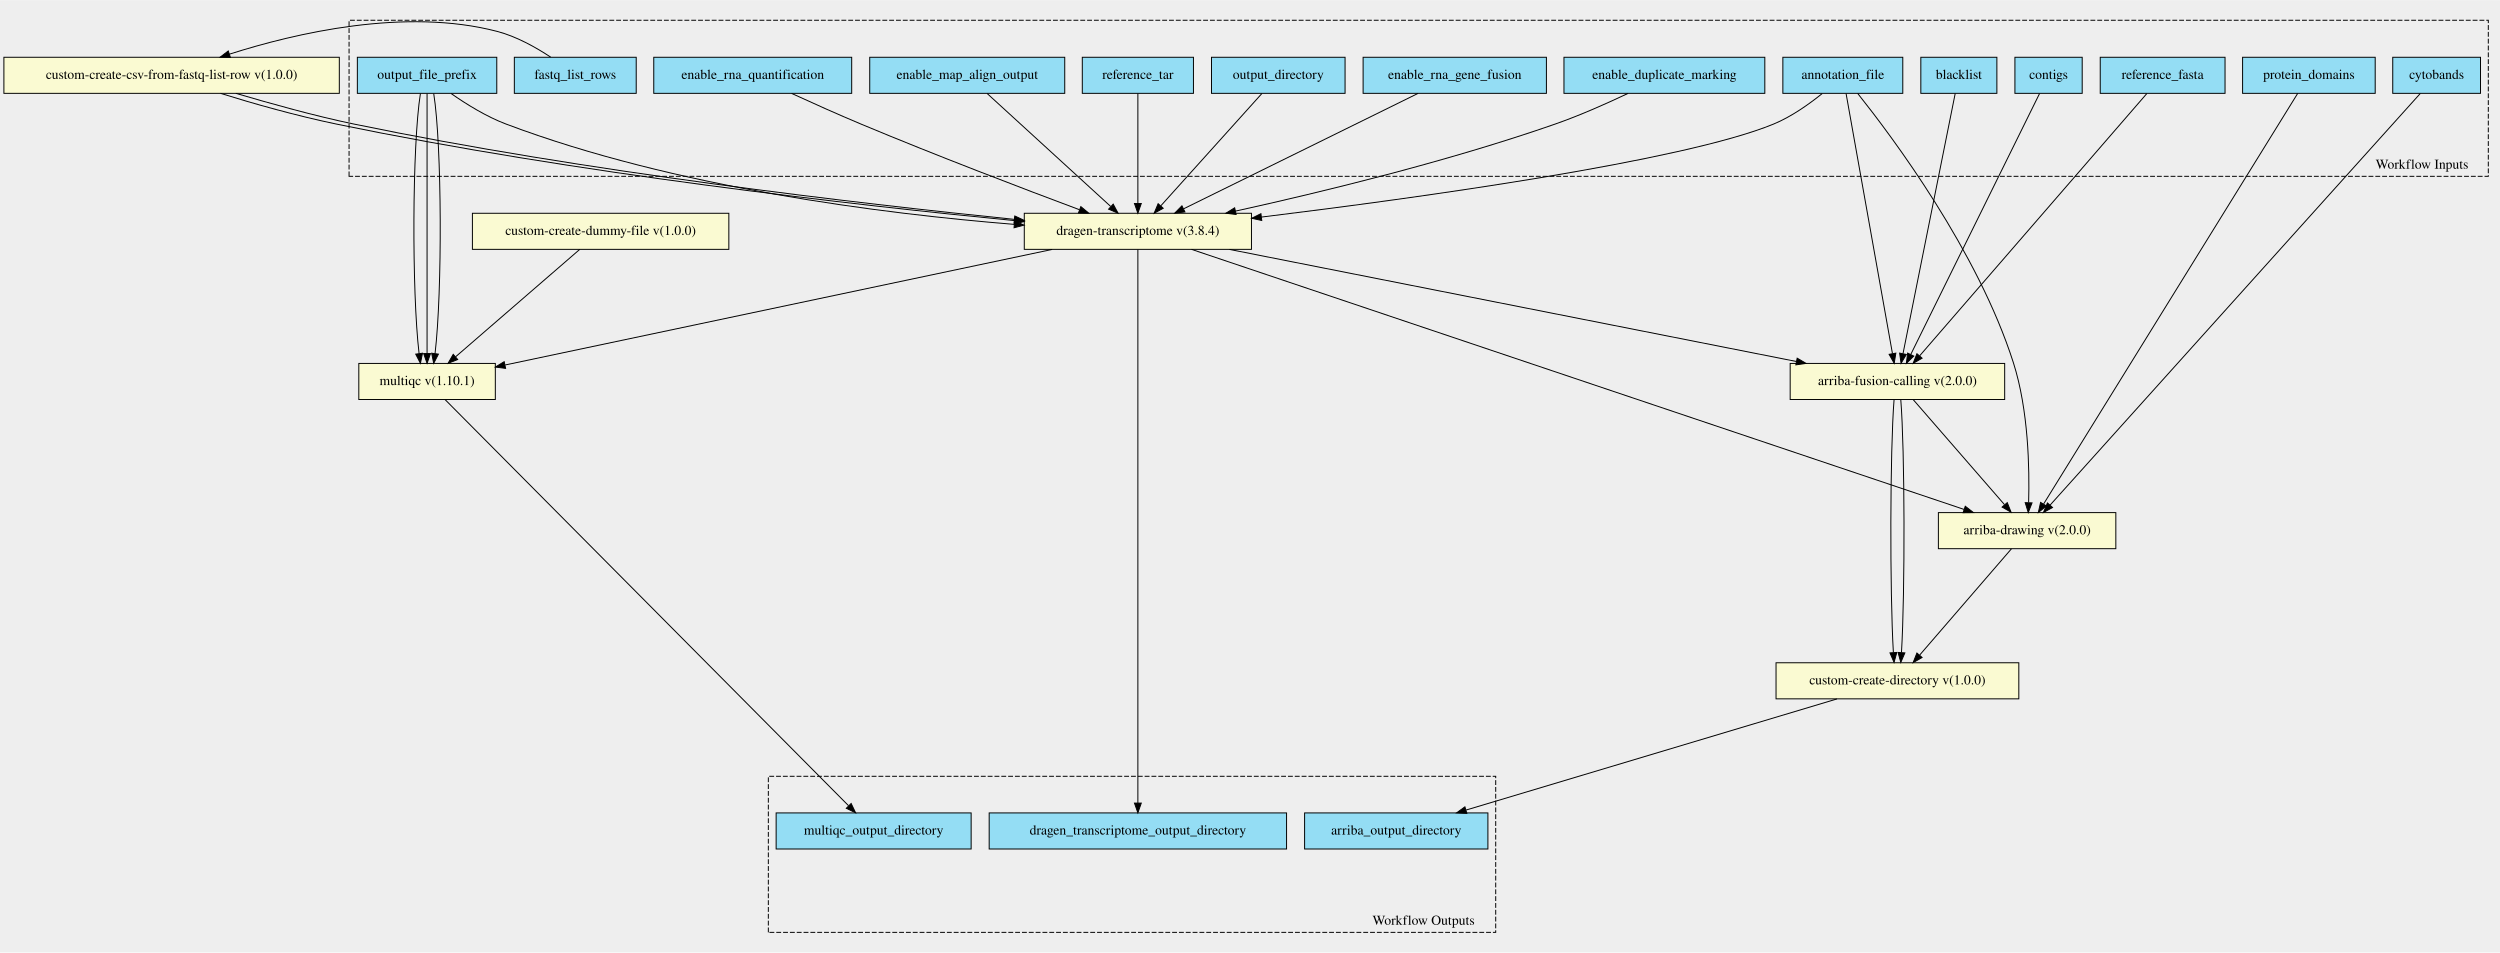
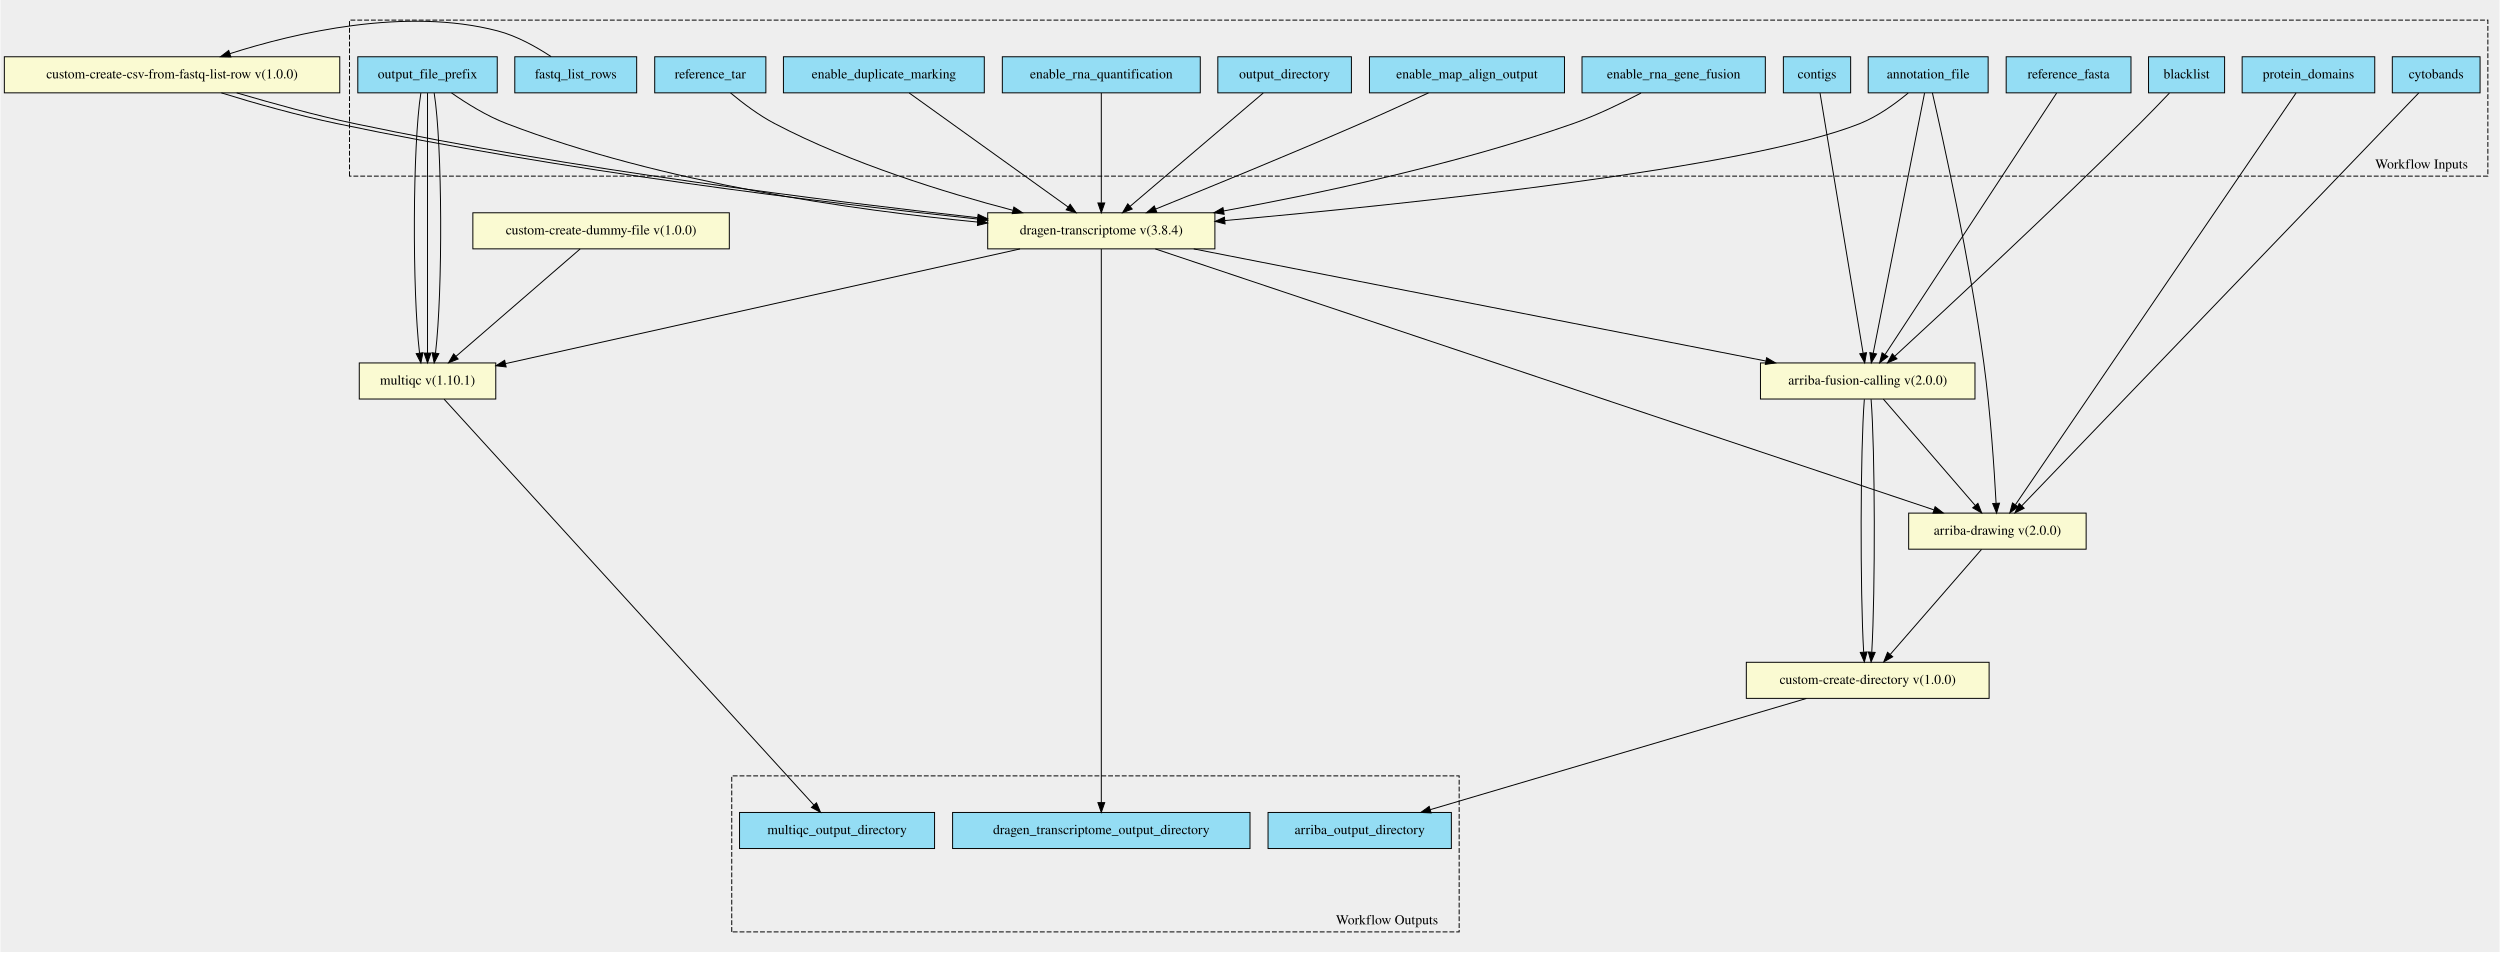
- <svg xmlns="http://www.w3.org/2000/svg" xmlns:xlink="http://www.w3.org/1999/xlink" width="2564pt" height="977pt" viewBox="0.00 0.00 2564.00 976.72">
-   <g id="graph0" class="graph" transform="scale(1 1) rotate(0) translate(4 972.724)">
-     <polygon fill="#eeeeee" stroke="transparent" points="-4,4 -4,-972.724 2560,-972.724 2560,4 -4,4" />
+ <svg xmlns="http://www.w3.org/2000/svg" xmlns:xlink="http://www.w3.org/1999/xlink" width="2563pt" height="976pt" viewBox="0.00 0.00 2563.00 976.34">
+   <g id="graph0" class="graph" transform="scale(1 1) rotate(0) translate(4 972.345)">
+     <polygon fill="#eeeeee" stroke="transparent" points="-4,4 -4,-972.345 2559,-972.345 2559,4 -4,4" />
    <g id="clust1" class="cluster">
-       <polygon fill="#eeeeee" stroke="#000000" stroke-dasharray="5,2" points="354,-792.025 354,-952.093 2548,-952.093 2548,-792.025 354,-792.025" />
-       <text text-anchor="middle" x="2480" y="-799.825" font-family="Times,serif" font-size="14.00" fill="#000000">Workflow Inputs</text>
+       <polygon fill="#eeeeee" stroke="#000000" stroke-dasharray="5,2" points="354,-791.716 354,-951.721 2547,-951.721 2547,-791.716 354,-791.716" />
+       <text text-anchor="middle" x="2479" y="-799.515" font-family="Times,serif" font-size="14.00" fill="#000000">Workflow Inputs</text>
    </g>
    <g id="clust2" class="cluster">
-       <polygon fill="#eeeeee" stroke="#000000" stroke-dasharray="5,2" points="784,-16.631 784,-176.699 1530,-176.699 1530,-16.631 784,-16.631" />
-       <text text-anchor="middle" x="1456" y="-24.43" font-family="Times,serif" font-size="14.00" fill="#000000">Workflow Outputs</text>
+       <polygon fill="#eeeeee" stroke="#000000" stroke-dasharray="5,2" points="746,-16.624 746,-176.63 1492,-176.63 1492,-16.624 746,-16.624" />
+       <text text-anchor="middle" x="1418" y="-24.424" font-family="Times,serif" font-size="14.00" fill="#000000">Workflow Outputs</text>
    </g>
    <g id="node1" class="node">
      <g id="a_node1">
-         <a xlink:title="Optional - Enable the DRAGEN Gene Fusion module - defaults to true&#10;">
-           <polygon fill="#94ddf4" stroke="#000000" points="1394,-877.13 1394,-914.13 1582,-914.13 1582,-877.13 1394,-877.13" />
-           <text text-anchor="middle" x="1488" y="-891.931" font-family="Times,serif" font-size="14.00" fill="#000000">enable_rna_gene_fusion</text>
+         <a xlink:title="The prefix given to all output files&#10;">
+           <polygon fill="#94ddf4" stroke="#000000" points="362.5,-877.124 362.5,-914.124 505.5,-914.124 505.5,-877.124 362.5,-877.124" />
+           <text text-anchor="middle" x="434" y="-891.924" font-family="Times,serif" font-size="14.00" fill="#000000">output_file_prefix</text>
        </a>
      </g>
    </g>
    <g id="node21" class="node">
      <g id="a_node21">
-         <a xlink:href="https://github.com/umccr/cwl-ica/blob/beta-release/.github/catalogue/docs/tools/dragen-transcriptome/3.8.4/dragen-transcriptome__3.8.4.md" xlink:title="Runs the dragen transcriptome workflow on the FPGA.&#10;Takes in a fastq list and corresponding mount paths from the predefined_mount_paths.&#10;All other options avaiable at the top of the workflow&#10;">
-           <polygon fill="#fafad2" stroke="#000000" points="1046.5,-717.13 1046.5,-754.13 1279.5,-754.13 1279.5,-717.13 1046.5,-717.13" />
-           <text text-anchor="middle" x="1163" y="-731.931" font-family="Times,serif" font-size="14.00" fill="#000000">dragen-transcriptome v(3.8.4)</text>
+         <a xlink:href="https://github.com/umccr/cwl-ica/blob/main/.github/catalogue/docs/tools/dragen-transcriptome/3.8.4/dragen-transcriptome__3.8.4.md" xlink:title="Runs the dragen transcriptome workflow on the FPGA.&#10;Takes in a fastq list and corresponding mount paths from the predefined_mount_paths.&#10;All other options avaiable at the top of the workflow&#10;">
+           <polygon fill="#fafad2" stroke="#000000" points="1008.5,-717.124 1008.5,-754.124 1241.5,-754.124 1241.5,-717.124 1008.5,-717.124" />
+           <text text-anchor="middle" x="1125" y="-731.924" font-family="Times,serif" font-size="14.00" fill="#000000">dragen-transcriptome v(3.8.4)</text>
        </a>
      </g>
    </g>
    <g id="edge14" class="edge">
-       <path fill="none" stroke="#000000" d="M1450.401,-877.12C1390.839,-847.797 1274.901,-790.72 1209.961,-758.75" />
-       <polygon fill="#000000" stroke="#000000" points="1211.28,-755.498 1200.762,-754.221 1208.188,-761.778 1211.28,-755.498" />
+       <path fill="none" stroke="#000000" d="M458.616,-877.04C474.046,-866.278 494.783,-853.366 515,-845.624 675.098,-784.315 872.168,-756.712 998.194,-744.608" />
+       <polygon fill="#000000" stroke="#000000" points="998.647,-748.081 1008.274,-743.659 997.99,-741.112 998.647,-748.081" />
+     </g>
+     <g id="node22" class="node">
+       <g id="a_node22">
+         <a xlink:href="https://github.com/umccr/cwl-ica/blob/main/.github/catalogue/docs/tools/multiqc/1.10.1/multiqc__1.10.1.md" xlink:title="The dragen qc step - this takes in an array of dirs&#10;">
+           <polygon fill="#fafad2" stroke="#000000" points="364,-563.124 364,-600.124 504,-600.124 504,-563.124 364,-563.124" />
+           <text text-anchor="middle" x="434" y="-577.924" font-family="Times,serif" font-size="14.00" fill="#000000">multiqc v(1.10.1)</text>
+         </a>
+       </g>
+     </g>
+     <g id="edge15" class="edge">
+       <path fill="none" stroke="#000000" d="M427.174,-876.922C418.757,-824.129 418.301,-673.682 425.807,-610.315" />
+       <polygon fill="#000000" stroke="#000000" points="429.299,-610.61 427.19,-600.228 422.364,-609.66 429.299,-610.61" />
+     </g>
+     <g id="edge16" class="edge">
+       <path fill="none" stroke="#000000" d="M434,-876.922C434,-824.129 434,-673.682 434,-610.315" />
+       <polygon fill="#000000" stroke="#000000" points="437.5,-610.228 434,-600.228 430.5,-610.228 437.5,-610.228" />
+     </g>
+     <g id="edge17" class="edge">
+       <path fill="none" stroke="#000000" d="M440.826,-876.922C449.243,-824.129 449.699,-673.682 442.193,-610.315" />
+       <polygon fill="#000000" stroke="#000000" points="445.636,-609.66 440.81,-600.228 438.701,-610.61 445.636,-609.66" />
    </g>
    <g id="node2" class="node">
      <g id="a_node2">
-         <a xlink:title="The prefix given to all output files&#10;">
-           <polygon fill="#94ddf4" stroke="#000000" points="362.5,-877.13 362.5,-914.13 505.5,-914.13 505.5,-877.13 362.5,-877.13" />
-           <text text-anchor="middle" x="434" y="-891.931" font-family="Times,serif" font-size="14.00" fill="#000000">output_file_prefix</text>
-         </a>
-       </g>
-     </g>
-     <g id="edge15" class="edge">
-       <path fill="none" stroke="#000000" d="M458.588,-876.973C474.008,-866.183 494.743,-853.269 515,-845.63 688.39,-780.249 902.556,-753.553 1035.993,-742.772" />
-       <polygon fill="#000000" stroke="#000000" points="1036.562,-746.238 1046.256,-741.961 1036.011,-739.26 1036.562,-746.238" />
-     </g>
-     <g id="node22" class="node">
-       <g id="a_node22">
-         <a xlink:href="https://github.com/umccr/cwl-ica/blob/beta-release/.github/catalogue/docs/tools/multiqc/1.10.1/multiqc__1.10.1.md" xlink:title="The dragen qc step - this takes in an array of dirs&#10;">
-           <polygon fill="#fafad2" stroke="#000000" points="364,-563.13 364,-600.13 504,-600.13 504,-563.13 364,-563.13" />
-           <text text-anchor="middle" x="434" y="-577.931" font-family="Times,serif" font-size="14.00" fill="#000000">multiqc v(1.10.1)</text>
-         </a>
-       </g>
-     </g>
-     <g id="edge16" class="edge">
-       <path fill="none" stroke="#000000" d="M427.174,-876.929C418.757,-824.135 418.301,-673.688 425.807,-610.322" />
-       <polygon fill="#000000" stroke="#000000" points="429.299,-610.617 427.19,-600.234 422.364,-609.666 429.299,-610.617" />
-     </g>
-     <g id="edge17" class="edge">
-       <path fill="none" stroke="#000000" d="M434,-876.929C434,-824.135 434,-673.688 434,-610.322" />
-       <polygon fill="#000000" stroke="#000000" points="437.5,-610.234 434,-600.234 430.5,-610.234 437.5,-610.234" />
+         <a xlink:title="Coordinates of the Giemsa staining bands.&#10;">
+           <polygon fill="#94ddf4" stroke="#000000" points="2449,-877.124 2449,-914.124 2539,-914.124 2539,-877.124 2449,-877.124" />
+           <text text-anchor="middle" x="2494" y="-891.924" font-family="Times,serif" font-size="14.00" fill="#000000">cytobands</text>
+         </a>
+       </g>
+     </g>
+     <g id="node20" class="node">
+       <g id="a_node20">
+         <a xlink:href="https://github.com/umccr/cwl-ica/blob/main/.github/catalogue/docs/tools/arriba-drawing/2.0.0/arriba-drawing__2.0.0.md" xlink:title="Run Arriba's drawing script for fusions predicted by previous step.&#10;">
+           <polygon fill="#fafad2" stroke="#000000" points="1953,-409.124 1953,-446.124 2135,-446.124 2135,-409.124 1953,-409.124" />
+           <text text-anchor="middle" x="2044" y="-423.924" font-family="Times,serif" font-size="14.00" fill="#000000">arriba-drawing v(2.0.0)</text>
+         </a>
+       </g>
    </g>
    <g id="edge18" class="edge">
-       <path fill="none" stroke="#000000" d="M440.826,-876.929C449.243,-824.135 449.699,-673.688 442.193,-610.322" />
-       <polygon fill="#000000" stroke="#000000" points="445.636,-609.666 440.81,-600.234 438.701,-610.617 445.636,-609.666" />
+       <path fill="none" stroke="#000000" d="M2476.082,-876.989C2406.017,-804.122 2150.452,-538.334 2069.071,-453.698" />
+       <polygon fill="#000000" stroke="#000000" points="2071.423,-451.095 2061.969,-446.312 2066.378,-455.946 2071.423,-451.095" />
    </g>
    <g id="node3" class="node">
      <g id="a_node3">
-         <a xlink:title="Path to ref data tarball&#10;">
-           <polygon fill="#94ddf4" stroke="#000000" points="1106,-877.13 1106,-914.13 1220,-914.13 1220,-877.13 1106,-877.13" />
-           <text text-anchor="middle" x="1163" y="-891.931" font-family="Times,serif" font-size="14.00" fill="#000000">reference_tar</text>
+         <a xlink:title="Path to annotation transcript file.&#10;">
+           <polygon fill="#94ddf4" stroke="#000000" points="1911.5,-877.124 1911.5,-914.124 2034.5,-914.124 2034.5,-877.124 1911.5,-877.124" />
+           <text text-anchor="middle" x="1973" y="-891.924" font-family="Times,serif" font-size="14.00" fill="#000000">annotation_file</text>
+         </a>
+       </g>
+     </g>
+     <g id="node18" class="node">
+       <g id="a_node18">
+         <a xlink:href="https://github.com/umccr/cwl-ica/blob/main/.github/catalogue/docs/tools/arriba-fusion-calling/2.0.0/arriba-fusion-calling__2.0.0.md" xlink:title="Runs Arriba fusion calling on the bam file produced by Dragen.&#10;">
+           <polygon fill="#fafad2" stroke="#000000" points="1801,-563.124 1801,-600.124 2021,-600.124 2021,-563.124 1801,-563.124" />
+           <text text-anchor="middle" x="1911" y="-577.924" font-family="Times,serif" font-size="14.00" fill="#000000">arriba-fusion-calling v(2.0.0)</text>
        </a>
      </g>
    </g>
    <g id="edge19" class="edge">
-       <path fill="none" stroke="#000000" d="M1163,-876.963C1163,-849.264 1163,-797.049 1163,-764.427" />
-       <polygon fill="#000000" stroke="#000000" points="1166.5,-764.179 1163,-754.179 1159.5,-764.179 1166.5,-764.179" />
+       <path fill="none" stroke="#000000" d="M1969.307,-876.922C1958.883,-824.129 1929.177,-673.682 1916.665,-610.315" />
+       <polygon fill="#000000" stroke="#000000" points="1920.044,-609.36 1914.673,-600.228 1913.177,-610.716 1920.044,-609.36" />
+     </g>
+     <g id="edge20" class="edge">
+       <path fill="none" stroke="#000000" d="M1977.317,-877.104C1987.951,-830.784 2015.593,-706.056 2030,-600.624 2036.902,-550.112 2040.796,-490.803 2042.643,-456.387" />
+       <polygon fill="#000000" stroke="#000000" points="2046.152,-456.298 2043.172,-446.131 2039.162,-455.937 2046.152,-456.298" />
+     </g>
+     <g id="edge21" class="edge">
+       <path fill="none" stroke="#000000" d="M1952.524,-876.947C1939.344,-866.007 1921.305,-852.943 1903,-845.624 1787.351,-799.385 1440.833,-763.142 1251.653,-746.162" />
+       <polygon fill="#000000" stroke="#000000" points="1251.923,-742.672 1241.651,-745.269 1251.3,-749.644 1251.923,-742.672" />
    </g>
    <g id="node4" class="node">
      <g id="a_node4">
-         <a xlink:title="GFF3 file containing the genomic coordinates of protein domains&#10;">
-           <polygon fill="#94ddf4" stroke="#000000" points="2296,-877.13 2296,-914.13 2432,-914.13 2432,-877.13 2296,-877.13" />
-           <text text-anchor="middle" x="2364" y="-891.931" font-family="Times,serif" font-size="14.00" fill="#000000">protein_domains</text>
-         </a>
-       </g>
-     </g>
-     <g id="node18" class="node">
-       <g id="a_node18">
-         <a xlink:href="https://github.com/umccr/cwl-ica/blob/beta-release/.github/catalogue/docs/tools/arriba-drawing/2.0.0/arriba-drawing__2.0.0.md" xlink:title="Run Arriba's drawing script for fusions predicted by previous step.&#10;">
-           <polygon fill="#fafad2" stroke="#000000" points="1984,-410.13 1984,-447.13 2166,-447.13 2166,-410.13 1984,-410.13" />
-           <text text-anchor="middle" x="2075" y="-424.93" font-family="Times,serif" font-size="14.00" fill="#000000">arriba-drawing v(2.0.0)</text>
-         </a>
-       </g>
-     </g>
-     <g id="edge20" class="edge">
-       <path fill="none" stroke="#000000" d="M2352.492,-877.035C2307.722,-804.69 2145.016,-541.77 2091.899,-455.938" />
-       <polygon fill="#000000" stroke="#000000" points="2094.779,-453.94 2086.54,-447.279 2088.827,-457.624 2094.779,-453.94" />
+         <a xlink:title="File with blacklist range&#10;">
+           <polygon fill="#94ddf4" stroke="#000000" points="2199,-877.124 2199,-914.124 2277,-914.124 2277,-877.124 2199,-877.124" />
+           <text text-anchor="middle" x="2238" y="-891.924" font-family="Times,serif" font-size="14.00" fill="#000000">blacklist</text>
+         </a>
+       </g>
+     </g>
+     <g id="edge22" class="edge">
+       <path fill="none" stroke="#000000" d="M2220.429,-876.897C2211.434,-867.42 2200.247,-855.798 2190,-845.624 2099.935,-756.207 1989.584,-653.83 1938.887,-607.183" />
+       <polygon fill="#000000" stroke="#000000" points="1941.006,-604.377 1931.275,-600.186 1936.268,-609.53 1941.006,-604.377" />
    </g>
    <g id="node5" class="node">
      <g id="a_node5">
        <a xlink:title="Optional - List of interesting contigs&#10;If not specified, defaults to 1,2,3,4,5,6,7,8,9,10,11,12,13,14,15,16,17,18,19,20,21,22,X,Y&#10;">
-           <polygon fill="#94ddf4" stroke="#000000" points="2062.5,-877.13 2062.5,-914.13 2131.5,-914.13 2131.5,-877.13 2062.5,-877.13" />
-           <text text-anchor="middle" x="2097" y="-891.931" font-family="Times,serif" font-size="14.00" fill="#000000">contigs</text>
-         </a>
-       </g>
-     </g>
-     <g id="node20" class="node">
-       <g id="a_node20">
-         <a xlink:href="https://github.com/umccr/cwl-ica/blob/beta-release/.github/catalogue/docs/tools/arriba-fusion-calling/2.0.0/arriba-fusion-calling__2.0.0.md" xlink:title="Runs Arriba fusion calling on the bam file produced by Dragen.&#10;">
-           <polygon fill="#fafad2" stroke="#000000" points="1832,-563.13 1832,-600.13 2052,-600.13 2052,-563.13 1832,-563.13" />
-           <text text-anchor="middle" x="1942" y="-577.931" font-family="Times,serif" font-size="14.00" fill="#000000">arriba-fusion-calling v(2.0.0)</text>
-         </a>
-       </g>
-     </g>
-     <g id="edge21" class="edge">
-       <path fill="none" stroke="#000000" d="M2087.768,-876.929C2061.6,-823.917 1986.828,-672.443 1955.777,-609.541" />
-       <polygon fill="#000000" stroke="#000000" points="1958.748,-607.652 1951.183,-600.234 1952.471,-610.75 1958.748,-607.652" />
+           <polygon fill="#94ddf4" stroke="#000000" points="1824.5,-877.124 1824.5,-914.124 1893.5,-914.124 1893.5,-877.124 1824.5,-877.124" />
+           <text text-anchor="middle" x="1859" y="-891.924" font-family="Times,serif" font-size="14.00" fill="#000000">contigs</text>
+         </a>
+       </g>
+     </g>
+     <g id="edge23" class="edge">
+       <path fill="none" stroke="#000000" d="M1862.097,-876.922C1870.84,-824.129 1895.755,-673.682 1906.249,-610.315" />
+       <polygon fill="#000000" stroke="#000000" points="1909.738,-610.665 1907.919,-600.228 1902.832,-609.521 1909.738,-610.665" />
    </g>
    <g id="node6" class="node">
      <g id="a_node6">
-         <a xlink:title="FastA file with genome sequence&#10;">
-           <polygon fill="#94ddf4" stroke="#000000" points="2150,-877.13 2150,-914.13 2278,-914.13 2278,-877.13 2150,-877.13" />
-           <text text-anchor="middle" x="2214" y="-891.931" font-family="Times,serif" font-size="14.00" fill="#000000">reference_fasta</text>
-         </a>
-       </g>
-     </g>
-     <g id="edge22" class="edge">
-       <path fill="none" stroke="#000000" d="M2197.8,-876.929C2151.501,-823.481 2018.5,-669.943 1964.847,-608.005" />
-       <polygon fill="#000000" stroke="#000000" points="1967.308,-605.501 1958.115,-600.234 1962.017,-610.084 1967.308,-605.501" />
+         <a xlink:title="Optional - Enable the DRAGEN Gene Fusion module - defaults to true&#10;">
+           <polygon fill="#94ddf4" stroke="#000000" points="1618,-877.124 1618,-914.124 1806,-914.124 1806,-877.124 1618,-877.124" />
+           <text text-anchor="middle" x="1712" y="-891.924" font-family="Times,serif" font-size="14.00" fill="#000000">enable_rna_gene_fusion</text>
+         </a>
+       </g>
+     </g>
+     <g id="edge24" class="edge">
+       <path fill="none" stroke="#000000" d="M1678.505,-876.946C1658.756,-866.554 1633.006,-854.054 1609,-845.624 1490.308,-803.945 1349.592,-774.03 1250.569,-756.016" />
+       <polygon fill="#000000" stroke="#000000" points="1250.979,-752.534 1240.516,-754.202 1249.736,-759.422 1250.979,-752.534" />
    </g>
    <g id="node7" class="node">
      <g id="a_node7">
-         <a xlink:title="File with blacklist range&#10;">
-           <polygon fill="#94ddf4" stroke="#000000" points="1966,-877.13 1966,-914.13 2044,-914.13 2044,-877.13 1966,-877.13" />
-           <text text-anchor="middle" x="2005" y="-891.931" font-family="Times,serif" font-size="14.00" fill="#000000">blacklist</text>
-         </a>
-       </g>
-     </g>
-     <g id="edge23" class="edge">
-       <path fill="none" stroke="#000000" d="M2001.248,-876.929C1990.655,-824.135 1960.47,-673.688 1947.756,-610.322" />
-       <polygon fill="#000000" stroke="#000000" points="1951.131,-609.35 1945.733,-600.234 1944.268,-610.727 1951.131,-609.35" />
+         <a xlink:title="Do you wish to have the output bam files present&#10;">
+           <polygon fill="#94ddf4" stroke="#000000" points="1400,-877.124 1400,-914.124 1600,-914.124 1600,-877.124 1400,-877.124" />
+           <text text-anchor="middle" x="1500" y="-891.924" font-family="Times,serif" font-size="14.00" fill="#000000">enable_map_align_output</text>
+         </a>
+       </g>
+     </g>
+     <g id="edge25" class="edge">
+       <path fill="none" stroke="#000000" d="M1460.554,-877.092C1439.918,-867.509 1414.188,-855.733 1391,-845.624 1318.831,-814.163 1234.75,-779.765 1180.749,-757.961" />
+       <polygon fill="#000000" stroke="#000000" points="1181.94,-754.667 1171.357,-754.173 1179.322,-761.159 1181.94,-754.667" />
    </g>
    <g id="node8" class="node">
      <g id="a_node8">
-         <a xlink:title="Coordinates of the Giemsa staining bands.&#10;">
-           <polygon fill="#94ddf4" stroke="#000000" points="2450,-877.13 2450,-914.13 2540,-914.13 2540,-877.13 2450,-877.13" />
-           <text text-anchor="middle" x="2495" y="-891.931" font-family="Times,serif" font-size="14.00" fill="#000000">cytobands</text>
-         </a>
-       </g>
-     </g>
-     <g id="edge24" class="edge">
-       <path fill="none" stroke="#000000" d="M2478.276,-877.035C2412.948,-804.397 2174.835,-539.638 2098.63,-454.904" />
-       <polygon fill="#000000" stroke="#000000" points="2101.061,-452.374 2091.771,-447.279 2095.856,-457.055 2101.061,-452.374" />
+         <a xlink:title="The directory where all output files are placed&#10;">
+           <polygon fill="#94ddf4" stroke="#000000" points="1244.5,-877.124 1244.5,-914.124 1381.5,-914.124 1381.5,-877.124 1244.5,-877.124" />
+           <text text-anchor="middle" x="1313" y="-891.924" font-family="Times,serif" font-size="14.00" fill="#000000">output_directory</text>
+         </a>
+       </g>
+     </g>
+     <g id="edge26" class="edge">
+       <path fill="none" stroke="#000000" d="M1291.066,-876.957C1257.246,-848.174 1192.321,-792.919 1154.445,-760.684" />
+       <polygon fill="#000000" stroke="#000000" points="1156.678,-757.988 1146.794,-754.172 1152.141,-763.319 1156.678,-757.988" />
    </g>
    <g id="node9" class="node">
      <g id="a_node9">
-         <a xlink:title="Path to annotation transcript file.&#10;">
-           <polygon fill="#94ddf4" stroke="#000000" points="1824.5,-877.13 1824.5,-914.13 1947.5,-914.13 1947.5,-877.13 1824.5,-877.13" />
-           <text text-anchor="middle" x="1886" y="-891.931" font-family="Times,serif" font-size="14.00" fill="#000000">annotation_file</text>
-         </a>
-       </g>
-     </g>
-     <g id="edge25" class="edge">
-       <path fill="none" stroke="#000000" d="M1901.202,-877.09C1936.642,-832.657 2024.498,-715.247 2061,-600.63 2076.423,-552.203 2077.553,-492.429 2076.561,-457.612" />
-       <polygon fill="#000000" stroke="#000000" points="2080.044,-457.095 2076.179,-447.231 2073.049,-457.352 2080.044,-457.095" />
-     </g>
-     <g id="edge26" class="edge">
-       <path fill="none" stroke="#000000" d="M1889.335,-876.929C1898.751,-824.135 1925.582,-673.688 1936.883,-610.322" />
-       <polygon fill="#000000" stroke="#000000" points="1940.372,-610.693 1938.682,-600.234 1933.481,-609.464 1940.372,-610.693" />
+         <a xlink:title="GFF3 file containing the genomic coordinates of protein domains&#10;">
+           <polygon fill="#94ddf4" stroke="#000000" points="2295,-877.124 2295,-914.124 2431,-914.124 2431,-877.124 2295,-877.124" />
+           <text text-anchor="middle" x="2363" y="-891.924" font-family="Times,serif" font-size="14.00" fill="#000000">protein_domains</text>
+         </a>
+       </g>
    </g>
    <g id="edge27" class="edge">
-       <path fill="none" stroke="#000000" d="M1864.811,-876.884C1851.428,-866.062 1833.264,-853.145 1815,-845.63 1722.131,-807.419 1451.657,-770.058 1289.723,-750.233" />
-       <polygon fill="#000000" stroke="#000000" points="1290.047,-746.747 1279.697,-749.011 1289.2,-753.695 1290.047,-746.747" />
+       <path fill="none" stroke="#000000" d="M2350.298,-876.989C2300.83,-804.415 2120.92,-540.472 2062.476,-454.729" />
+       <polygon fill="#000000" stroke="#000000" points="2065.263,-452.604 2056.738,-446.312 2059.479,-456.546 2065.263,-452.604" />
    </g>
    <g id="node10" class="node">
      <g id="a_node10">
        <a xlink:title="Mark identical alignments as duplicates&#10;">
-           <polygon fill="#94ddf4" stroke="#000000" points="1600,-877.13 1600,-914.13 1806,-914.13 1806,-877.13 1600,-877.13" />
-           <text text-anchor="middle" x="1703" y="-891.931" font-family="Times,serif" font-size="14.00" fill="#000000">enable_duplicate_marking</text>
+           <polygon fill="#94ddf4" stroke="#000000" points="799,-877.124 799,-914.124 1005,-914.124 1005,-877.124 799,-877.124" />
+           <text text-anchor="middle" x="902" y="-891.924" font-family="Times,serif" font-size="14.00" fill="#000000">enable_duplicate_marking</text>
        </a>
      </g>
    </g>
    <g id="edge28" class="edge">
-       <path fill="none" stroke="#000000" d="M1665.794,-877.124C1644.297,-866.915 1616.534,-854.54 1591,-845.63 1480.971,-807.238 1350.831,-775.679 1263.183,-756.361" />
-       <polygon fill="#000000" stroke="#000000" points="1263.76,-752.904 1253.242,-754.182 1262.261,-759.742 1263.76,-752.904" />
+       <path fill="none" stroke="#000000" d="M928.017,-876.957C968.385,-847.993 1046.113,-792.224 1090.915,-760.079" />
+       <polygon fill="#000000" stroke="#000000" points="1093.064,-762.846 1099.148,-754.172 1088.983,-757.158 1093.064,-762.846" />
    </g>
    <g id="node11" class="node">
      <g id="a_node11">
-         <a xlink:title="The directory where all output files are placed&#10;">
-           <polygon fill="#94ddf4" stroke="#000000" points="1238.5,-877.13 1238.5,-914.13 1375.5,-914.13 1375.5,-877.13 1238.5,-877.13" />
-           <text text-anchor="middle" x="1307" y="-891.931" font-family="Times,serif" font-size="14.00" fill="#000000">output_directory</text>
+         <a xlink:title="Path to ref data tarball&#10;">
+           <polygon fill="#94ddf4" stroke="#000000" points="667,-877.124 667,-914.124 781,-914.124 781,-877.124 667,-877.124" />
+           <text text-anchor="middle" x="724" y="-891.924" font-family="Times,serif" font-size="14.00" fill="#000000">reference_tar</text>
        </a>
      </g>
    </g>
    <g id="edge29" class="edge">
-       <path fill="none" stroke="#000000" d="M1290.199,-876.963C1264.62,-848.542 1215.81,-794.308 1186.656,-761.915" />
-       <polygon fill="#000000" stroke="#000000" points="1188.985,-759.27 1179.693,-754.179 1183.782,-763.953 1188.985,-759.27" />
+       <path fill="none" stroke="#000000" d="M744.777,-877.031C757.203,-866.666 773.703,-854.166 790,-845.624 868.29,-804.587 964.843,-774.846 1034.148,-756.715" />
+       <polygon fill="#000000" stroke="#000000" points="1035.365,-760.016 1044.171,-754.125 1033.613,-753.239 1035.365,-760.016" />
    </g>
    <g id="node12" class="node">
      <g id="a_node12">
-         <a xlink:title="Do you wish to have the output bam files present&#10;">
-           <polygon fill="#94ddf4" stroke="#000000" points="888,-877.13 888,-914.13 1088,-914.13 1088,-877.13 888,-877.13" />
-           <text text-anchor="middle" x="988" y="-891.931" font-family="Times,serif" font-size="14.00" fill="#000000">enable_map_align_output</text>
+         <a xlink:title="The row of fastq lists.&#10;Each row has the following attributes:&#10;  * RGID&#10;  * RGLB&#10;  * RGSM&#10;  * Lane&#10;  * Read1File&#10;  * Read2File (optional)&#10;">
+           <polygon fill="#94ddf4" stroke="#000000" points="523.5,-877.124 523.5,-914.124 648.5,-914.124 648.5,-877.124 523.5,-877.124" />
+           <text text-anchor="middle" x="586" y="-891.924" font-family="Times,serif" font-size="14.00" fill="#000000">fastq_list_rows</text>
+         </a>
+       </g>
+     </g>
+     <g id="node23" class="node">
+       <g id="a_node23">
+         <a xlink:href="https://github.com/umccr/cwl-ica/blob/main/.github/catalogue/docs/tools/custom-create-csv-from-fastq-list-rows/1.0.0/custom-create-csv-from-fastq-list-rows__1.0.0.md" xlink:title="Create the fastq list csv to then run the germline tool.&#10;Takes in an array of fastq_list_row schema.&#10;Returns a csv file along with predefined_mount_path schema&#10;">
+           <polygon fill="#fafad2" stroke="#000000" points="0,-877.124 0,-914.124 344,-914.124 344,-877.124 0,-877.124" />
+           <text text-anchor="middle" x="172" y="-891.924" font-family="Times,serif" font-size="14.00" fill="#000000">custom-create-csv-from-fastq-list-row v(1.0.0)</text>
        </a>
      </g>
    </g>
    <g id="edge30" class="edge">
-       <path fill="none" stroke="#000000" d="M1008.417,-876.963C1039.767,-848.301 1099.829,-793.387 1135.147,-761.096" />
-       <polygon fill="#000000" stroke="#000000" points="1137.694,-763.51 1142.713,-754.179 1132.971,-758.343 1137.694,-763.51" />
+       <path fill="none" stroke="#000000" d="M560.799,-914.247C545.731,-924.205 525.731,-935.455 506,-940.624 411.727,-965.319 298.742,-938.831 231.299,-917.308" />
+       <polygon fill="#000000" stroke="#000000" points="232.28,-913.946 221.687,-914.175 230.11,-920.602 232.28,-913.946" />
    </g>
    <g id="node13" class="node">
      <g id="a_node13">
-         <a xlink:title="The row of fastq lists.&#10;Each row has the following attributes:&#10;  * RGID&#10;  * RGLB&#10;  * RGSM&#10;  * Lane&#10;  * Read1File&#10;  * Read2File (optional)&#10;">
-           <polygon fill="#94ddf4" stroke="#000000" points="523.5,-877.13 523.5,-914.13 648.5,-914.13 648.5,-877.13 523.5,-877.13" />
-           <text text-anchor="middle" x="586" y="-891.931" font-family="Times,serif" font-size="14.00" fill="#000000">fastq_list_rows</text>
-         </a>
-       </g>
-     </g>
-     <g id="node24" class="node">
-       <g id="a_node24">
-         <a xlink:href="https://github.com/umccr/cwl-ica/blob/beta-release/.github/catalogue/docs/tools/custom-create-csv-from-fastq-list-rows/1.0.0/custom-create-csv-from-fastq-list-rows__1.0.0.md" xlink:title="Create the fastq list csv to then run the germline tool.&#10;Takes in an array of fastq_list_row schema.&#10;Returns a csv file along with predefined_mount_path schema&#10;">
-           <polygon fill="#fafad2" stroke="#000000" points="0,-877.13 0,-914.13 344,-914.13 344,-877.13 0,-877.13" />
-           <text text-anchor="middle" x="172" y="-891.931" font-family="Times,serif" font-size="14.00" fill="#000000">custom-create-csv-from-fastq-list-row v(1.0.0)</text>
+         <a xlink:title="Optional - Enable the quantification module - defaults to true&#10;">
+           <polygon fill="#94ddf4" stroke="#000000" points="1023.5,-877.124 1023.5,-914.124 1226.5,-914.124 1226.5,-877.124 1023.5,-877.124" />
+           <text text-anchor="middle" x="1125" y="-891.924" font-family="Times,serif" font-size="14.00" fill="#000000">enable_rna_quantification</text>
        </a>
      </g>
    </g>
    <g id="edge31" class="edge">
-       <path fill="none" stroke="#000000" d="M560.799,-914.254C545.731,-924.212 525.731,-935.462 506,-940.63 411.727,-965.325 298.742,-938.837 231.299,-917.314" />
-       <polygon fill="#000000" stroke="#000000" points="232.28,-913.953 221.687,-914.182 230.11,-920.608 232.28,-913.953" />
+       <path fill="none" stroke="#000000" d="M1125,-876.957C1125,-849.258 1125,-797.043 1125,-764.42" />
+       <polygon fill="#000000" stroke="#000000" points="1128.5,-764.172 1125,-754.172 1121.5,-764.172 1128.5,-764.172" />
    </g>
    <g id="node14" class="node">
      <g id="a_node14">
-         <a xlink:title="Optional - Enable the quantification module - defaults to true&#10;">
-           <polygon fill="#94ddf4" stroke="#000000" points="666.5,-877.13 666.5,-914.13 869.5,-914.13 869.5,-877.13 666.5,-877.13" />
-           <text text-anchor="middle" x="768" y="-891.931" font-family="Times,serif" font-size="14.00" fill="#000000">enable_rna_quantification</text>
+         <a xlink:title="FastA file with genome sequence&#10;">
+           <polygon fill="#94ddf4" stroke="#000000" points="2053,-877.124 2053,-914.124 2181,-914.124 2181,-877.124 2053,-877.124" />
+           <text text-anchor="middle" x="2117" y="-891.924" font-family="Times,serif" font-size="14.00" fill="#000000">reference_fasta</text>
        </a>
      </g>
    </g>
    <g id="edge32" class="edge">
-       <path fill="none" stroke="#000000" d="M807.848,-877.057C828.889,-867.408 855.214,-855.586 879,-845.63 955.654,-813.548 1045.224,-779.401 1102.963,-757.814" />
-       <polygon fill="#000000" stroke="#000000" points="1104.511,-760.973 1112.656,-754.197 1102.063,-754.414 1104.511,-760.973" />
+       <path fill="none" stroke="#000000" d="M2104.731,-876.922C2069.809,-823.692 1969.759,-671.188 1928.804,-608.762" />
+       <polygon fill="#000000" stroke="#000000" points="1931.617,-606.669 1923.205,-600.228 1925.764,-610.509 1931.617,-606.669" />
    </g>
    <g id="node15" class="node">
      <g id="a_node15">
        <a xlink:title="The output directory for multiqc&#10;">
-           <polygon fill="#94ddf4" stroke="#000000" points="792,-102.13 792,-139.131 992,-139.131 992,-102.13 792,-102.13" />
-           <text text-anchor="middle" x="892" y="-116.93" font-family="Times,serif" font-size="14.00" fill="#000000">multiqc_output_directory</text>
+           <polygon fill="#94ddf4" stroke="#000000" points="754,-102.124 754,-139.124 954,-139.124 954,-102.124 754,-102.124" />
+           <text text-anchor="middle" x="854" y="-116.924" font-family="Times,serif" font-size="14.00" fill="#000000">multiqc_output_directory</text>
        </a>
      </g>
    </g>
    <g id="node16" class="node">
      <g id="a_node16">
-         <a xlink:title="The directory containing output files from arriba&#10;">
-           <polygon fill="#94ddf4" stroke="#000000" points="1334,-102.13 1334,-139.131 1522,-139.131 1522,-102.13 1334,-102.13" />
-           <text text-anchor="middle" x="1428" y="-116.93" font-family="Times,serif" font-size="14.00" fill="#000000">arriba_output_directory</text>
+         <a xlink:title="The output directory containing all transcriptome output files&#10;">
+           <polygon fill="#94ddf4" stroke="#000000" points="972.5,-102.124 972.5,-139.124 1277.5,-139.124 1277.5,-102.124 972.5,-102.124" />
+           <text text-anchor="middle" x="1125" y="-116.924" font-family="Times,serif" font-size="14.00" fill="#000000">dragen_transcriptome_output_directory</text>
        </a>
      </g>
    </g>
    <g id="node17" class="node">
      <g id="a_node17">
-         <a xlink:title="The output directory containing all transcriptome output files&#10;">
-           <polygon fill="#94ddf4" stroke="#000000" points="1010.5,-102.13 1010.5,-139.131 1315.5,-139.131 1315.5,-102.13 1010.5,-102.13" />
-           <text text-anchor="middle" x="1163" y="-116.93" font-family="Times,serif" font-size="14.00" fill="#000000">dragen_transcriptome_output_directory</text>
+         <a xlink:title="The directory containing output files from arriba&#10;">
+           <polygon fill="#94ddf4" stroke="#000000" points="1296,-102.124 1296,-139.124 1484,-139.124 1484,-102.124 1296,-102.124" />
+           <text text-anchor="middle" x="1390" y="-116.924" font-family="Times,serif" font-size="14.00" fill="#000000">arriba_output_directory</text>
        </a>
      </g>
    </g>
    <g id="node19" class="node">
      <g id="a_node19">
-         <a xlink:href="https://github.com/umccr/cwl-ica/blob/beta-release/.github/catalogue/docs/tools/custom-create-directory/1.0.0/custom-create-directory__1.0.0.md" xlink:title="Create an output directory to contain the arriba files&#10;">
-           <polygon fill="#fafad2" stroke="#000000" points="1817.5,-256.13 1817.5,-293.13 2066.5,-293.13 2066.5,-256.13 1817.5,-256.13" />
-           <text text-anchor="middle" x="1942" y="-270.93" font-family="Times,serif" font-size="14.00" fill="#000000">custom-create-directory v(1.0.0)</text>
+         <a xlink:href="https://github.com/umccr/cwl-ica/blob/main/.github/catalogue/docs/tools/custom-create-directory/1.0.0/custom-create-directory__1.0.0.md" xlink:title="Create an output directory to contain the arriba files&#10;">
+           <polygon fill="#fafad2" stroke="#000000" points="1786.5,-256.124 1786.5,-293.124 2035.5,-293.124 2035.5,-256.124 1786.5,-256.124" />
+           <text text-anchor="middle" x="1911" y="-270.924" font-family="Times,serif" font-size="14.00" fill="#000000">custom-create-directory v(1.0.0)</text>
        </a>
      </g>
    </g>
    <g id="edge1" class="edge">
-       <path fill="none" stroke="#000000" d="M2058.957,-410.055C2035.491,-382.883 1991.689,-332.166 1964.859,-301.099" />
-       <polygon fill="#000000" stroke="#000000" points="1967.285,-298.553 1958.1,-293.272 1961.987,-303.128 1967.285,-298.553" />
+       <path fill="none" stroke="#000000" d="M1907.55,-562.882C1903.403,-511.179 1903.165,-366.243 1906.835,-303.824" />
+       <polygon fill="#000000" stroke="#000000" points="1910.35,-303.726 1907.539,-293.511 1903.366,-303.249 1910.35,-303.726" />
    </g>
    <g id="edge2" class="edge">
-       <path fill="none" stroke="#000000" d="M1880,-256.055C1784.261,-227.37 1600.939,-172.445 1499.658,-142.1" />
-       <polygon fill="#000000" stroke="#000000" points="1500.404,-138.67 1489.82,-139.152 1498.395,-145.375 1500.404,-138.67" />
+       <path fill="none" stroke="#000000" d="M1914.45,-562.882C1918.597,-511.179 1918.835,-366.243 1915.165,-303.824" />
+       <polygon fill="#000000" stroke="#000000" points="1918.634,-303.249 1914.461,-293.511 1911.65,-303.726 1918.634,-303.249" />
    </g>
    <g id="edge3" class="edge">
-       <path fill="none" stroke="#000000" d="M1958.308,-562.87C1981.741,-535.914 2025.051,-486.091 2051.808,-455.31" />
-       <polygon fill="#000000" stroke="#000000" points="2054.639,-457.388 2058.558,-447.545 2049.356,-452.796 2054.639,-457.388" />
+       <path fill="none" stroke="#000000" d="M1927.043,-563.048C1950.509,-535.876 1994.311,-485.159 2021.141,-454.093" />
+       <polygon fill="#000000" stroke="#000000" points="2024.013,-456.122 2027.9,-446.266 2018.715,-451.546 2024.013,-456.122" />
    </g>
    <g id="edge4" class="edge">
-       <path fill="none" stroke="#000000" d="M1938.55,-562.888C1934.403,-511.185 1934.165,-366.249 1937.835,-303.83" />
-       <polygon fill="#000000" stroke="#000000" points="1941.35,-303.732 1938.539,-293.517 1934.366,-303.256 1941.35,-303.732" />
+       <path fill="none" stroke="#000000" d="M1848.155,-256.048C1751.015,-227.335 1564.919,-172.327 1462.324,-142.002" />
+       <polygon fill="#000000" stroke="#000000" points="1463.244,-138.624 1452.662,-139.146 1461.259,-145.337 1463.244,-138.624" />
    </g>
    <g id="edge5" class="edge">
-       <path fill="none" stroke="#000000" d="M1945.45,-562.888C1949.597,-511.185 1949.835,-366.249 1946.165,-303.83" />
-       <polygon fill="#000000" stroke="#000000" points="1949.634,-303.256 1945.461,-293.517 1942.65,-303.732 1949.634,-303.256" />
+       <path fill="none" stroke="#000000" d="M2027.692,-408.863C2004.259,-381.907 1960.949,-332.084 1934.192,-301.304" />
+       <polygon fill="#000000" stroke="#000000" points="1936.644,-298.789 1927.442,-293.538 1931.361,-303.382 1936.644,-298.789" />
    </g>
    <g id="edge9" class="edge">
-       <path fill="none" stroke="#000000" d="M1163,-716.889C1163,-628.822 1163,-255.938 1163,-149.253" />
-       <polygon fill="#000000" stroke="#000000" points="1166.5,-149.226 1163,-139.226 1159.5,-149.226 1166.5,-149.226" />
+       <path fill="none" stroke="#000000" d="M1125,-716.882C1125,-628.816 1125,-255.932 1125,-149.247" />
+       <polygon fill="#000000" stroke="#000000" points="1128.5,-149.219 1125,-139.219 1121.5,-149.219 1128.5,-149.219" />
    </g>
    <g id="edge6" class="edge">
-       <path fill="none" stroke="#000000" d="M1217.996,-717.118C1377.417,-663.453 1839.279,-507.98 2010.305,-450.408" />
-       <polygon fill="#000000" stroke="#000000" points="2011.572,-453.675 2019.932,-447.167 2009.338,-447.041 2011.572,-453.675" />
+       <path fill="none" stroke="#000000" d="M1219.81,-717.048C1367.837,-688.045 1652.785,-632.216 1806.532,-602.092" />
+       <polygon fill="#000000" stroke="#000000" points="1807.326,-605.503 1816.466,-600.146 1805.98,-598.634 1807.326,-605.503" />
    </g>
    <g id="edge7" class="edge">
-       <path fill="none" stroke="#000000" d="M1256.966,-717.054C1403.674,-688.052 1686.085,-632.222 1838.462,-602.099" />
-       <polygon fill="#000000" stroke="#000000" points="1839.177,-605.525 1848.308,-600.152 1837.819,-598.658 1839.177,-605.525" />
+       <path fill="none" stroke="#000000" d="M1180.418,-717.051C1341.062,-663.211 1806.469,-507.232 1978.809,-449.473" />
+       <polygon fill="#000000" stroke="#000000" points="1980.14,-452.718 1988.51,-446.221 1977.916,-446.08 1980.14,-452.718" />
    </g>
    <g id="edge8" class="edge">
-       <path fill="none" stroke="#000000" d="M1075.066,-717.054C932.181,-686.87 651.748,-627.629 514.089,-598.549" />
-       <polygon fill="#000000" stroke="#000000" points="514.534,-595.066 504.027,-596.423 513.087,-601.915 514.534,-595.066" />
+       <path fill="none" stroke="#000000" d="M1041.649,-717.048C907.66,-687.186 646.064,-628.886 514.144,-599.485" />
+       <polygon fill="#000000" stroke="#000000" points="514.624,-596.006 504.102,-597.247 513.101,-602.839 514.624,-596.006" />
+     </g>
+     <g id="edge13" class="edge">
+       <path fill="none" stroke="#000000" d="M450.985,-562.981C516.623,-490.935 753.832,-230.571 830.161,-146.79" />
+       <polygon fill="#000000" stroke="#000000" points="832.887,-148.995 837.035,-139.245 827.713,-144.28 832.887,-148.995" />
    </g>
    <g id="edge10" class="edge">
-       <path fill="none" stroke="#000000" d="M452.521,-562.988C524.171,-490.869 783.29,-230.052 866.256,-146.543" />
-       <polygon fill="#000000" stroke="#000000" points="868.935,-148.813 873.5,-139.252 863.969,-143.879 868.935,-148.813" />
-     </g>
-     <g id="node23" class="node">
-       <g id="a_node23">
-         <a xlink:href="https://github.com/umccr/cwl-ica/blob/beta-release/.github/catalogue/docs/tools/custom-touch-file/1.0.0/custom-touch-file__1.0.0.md" xlink:title="Intermediate step for letting multiqc-interop be placed in stream mode&#10;">
-           <polygon fill="#fafad2" stroke="#000000" points="480.5,-717.13 480.5,-754.13 743.5,-754.13 743.5,-717.13 480.5,-717.13" />
-           <text text-anchor="middle" x="612" y="-731.931" font-family="Times,serif" font-size="14.00" fill="#000000">custom-create-dummy-file v(1.0.0)</text>
-         </a>
-       </g>
+       <path fill="none" stroke="#000000" d="M222.581,-877.091C255.946,-866.683 300.637,-854.118 341,-845.624 570.349,-797.359 842.415,-764.201 998.304,-747.701" />
+       <polygon fill="#000000" stroke="#000000" points="998.823,-751.165 1008.402,-746.638 998.091,-744.204 998.823,-751.165" />
    </g>
    <g id="edge11" class="edge">
-       <path fill="none" stroke="#000000" d="M590.529,-717.054C558.722,-689.536 499.001,-637.867 463.23,-606.919" />
-       <polygon fill="#000000" stroke="#000000" points="465.4,-604.168 455.547,-600.272 460.82,-609.462 465.4,-604.168" />
+       <path fill="none" stroke="#000000" d="M238.304,-877.091C273.946,-866.683 318.637,-854.118 359,-845.624 581.946,-798.706 845.255,-766.064 997.922,-749.122" />
+       <polygon fill="#000000" stroke="#000000" points="998.713,-752.556 1008.269,-747.979 997.945,-745.598 998.713,-752.556" />
+     </g>
+     <g id="node24" class="node">
+       <g id="a_node24">
+         <a xlink:href="https://github.com/umccr/cwl-ica/blob/main/.github/catalogue/docs/tools/custom-touch-file/1.0.0/custom-touch-file__1.0.0.md" xlink:title="Intermediate step for letting multiqc-interop be placed in stream mode&#10;">
+           <polygon fill="#fafad2" stroke="#000000" points="480.5,-717.124 480.5,-754.124 743.5,-754.124 743.5,-717.124 480.5,-717.124" />
+           <text text-anchor="middle" x="612" y="-731.924" font-family="Times,serif" font-size="14.00" fill="#000000">custom-create-dummy-file v(1.0.0)</text>
+         </a>
+       </g>
    </g>
    <g id="edge12" class="edge">
-       <path fill="none" stroke="#000000" d="M222.171,-877.122C255.571,-866.656 300.452,-854.026 341,-845.63 584.514,-795.211 874.026,-762.4 1036.382,-746.631" />
-       <polygon fill="#000000" stroke="#000000" points="1036.794,-750.107 1046.411,-745.663 1036.121,-743.14 1036.794,-750.107" />
-     </g>
-     <g id="edge13" class="edge">
-       <path fill="none" stroke="#000000" d="M237.868,-877.122C273.571,-866.656 318.452,-854.026 359,-845.63 596.129,-796.533 876.878,-764.132 1036.081,-747.906" />
-       <polygon fill="#000000" stroke="#000000" points="1036.794,-751.352 1046.39,-746.861 1036.088,-744.387 1036.794,-751.352" />
+       <path fill="none" stroke="#000000" d="M590.529,-717.048C558.722,-689.53 499.001,-637.86 463.23,-606.913" />
+       <polygon fill="#000000" stroke="#000000" points="465.4,-604.162 455.547,-600.266 460.82,-609.456 465.4,-604.162" />
    </g>
  </g>
</svg>
